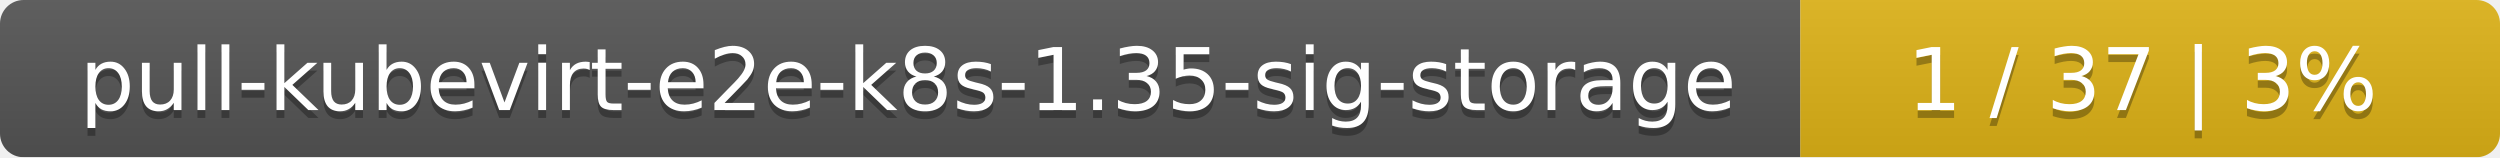
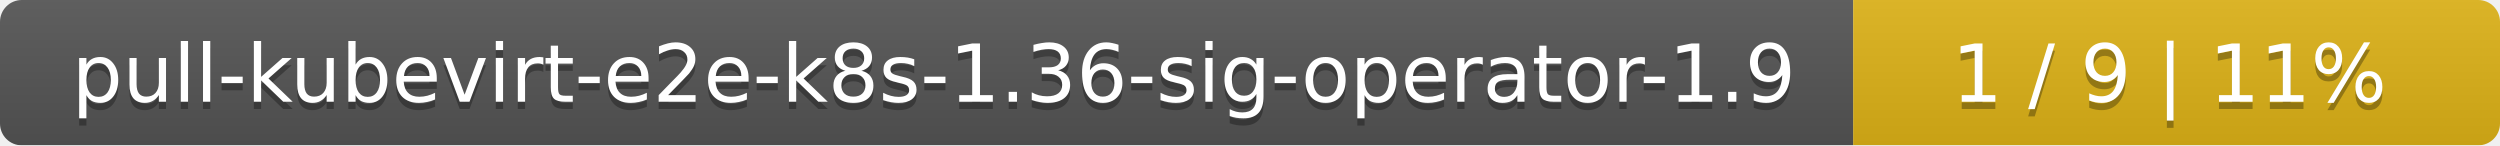
- <svg xmlns="http://www.w3.org/2000/svg" width="318" height="20">
+ <svg xmlns="http://www.w3.org/2000/svg" width="344" height="20">
  <linearGradient id="smooth" x2="0" y2="100%">
    <stop offset="0" stop-color="#bbb" stop-opacity=".1" />
    <stop offset="1" stop-opacity=".1" />
  </linearGradient>
  <mask id="round">
-     <rect width="318" height="20" rx="3" fill="#fff" />
+     <rect width="344" height="20" rx="3" fill="#fff" />
  </mask>
  <g mask="url(#round)">
-     <rect width="229" height="20" fill="#555" />
-     <rect x="229" width="89" height="20" fill="#dfb317" />
-     <rect width="318" height="20" fill="url(#smooth)" />
+     <rect width="255" height="20" fill="#555" />
+     <rect x="255" width="89" height="20" fill="#dfb317" />
+     <rect width="344" height="20" fill="url(#smooth)" />
  </g>
  <g fill="#fff" text-anchor="middle" font-family="DejaVu Sans,Verdana,Geneva,sans-serif" font-size="11">
-     <text x="115.5" y="15" fill="#010101" fill-opacity=".3">pull-kubevirt-e2e-k8s-1.35-sig-storage</text>
-     <text x="115.5" y="14">pull-kubevirt-e2e-k8s-1.35-sig-storage</text>
-     <text x="272.5" y="15" fill="#010101" fill-opacity=".3">1 / 37    |    3%</text>
-     <text x="272.5" y="14">1 / 37    |    3%</text>
+     <text x="128.5" y="15" fill="#010101" fill-opacity=".3">pull-kubevirt-e2e-k8s-1.36-sig-operator-1.9</text>
+     <text x="128.5" y="14">pull-kubevirt-e2e-k8s-1.36-sig-operator-1.9</text>
+     <text x="298.5" y="15" fill="#010101" fill-opacity=".3">1 / 9    |    11%</text>
+     <text x="298.5" y="14">1 / 9    |    11%</text>
  </g>
</svg>
